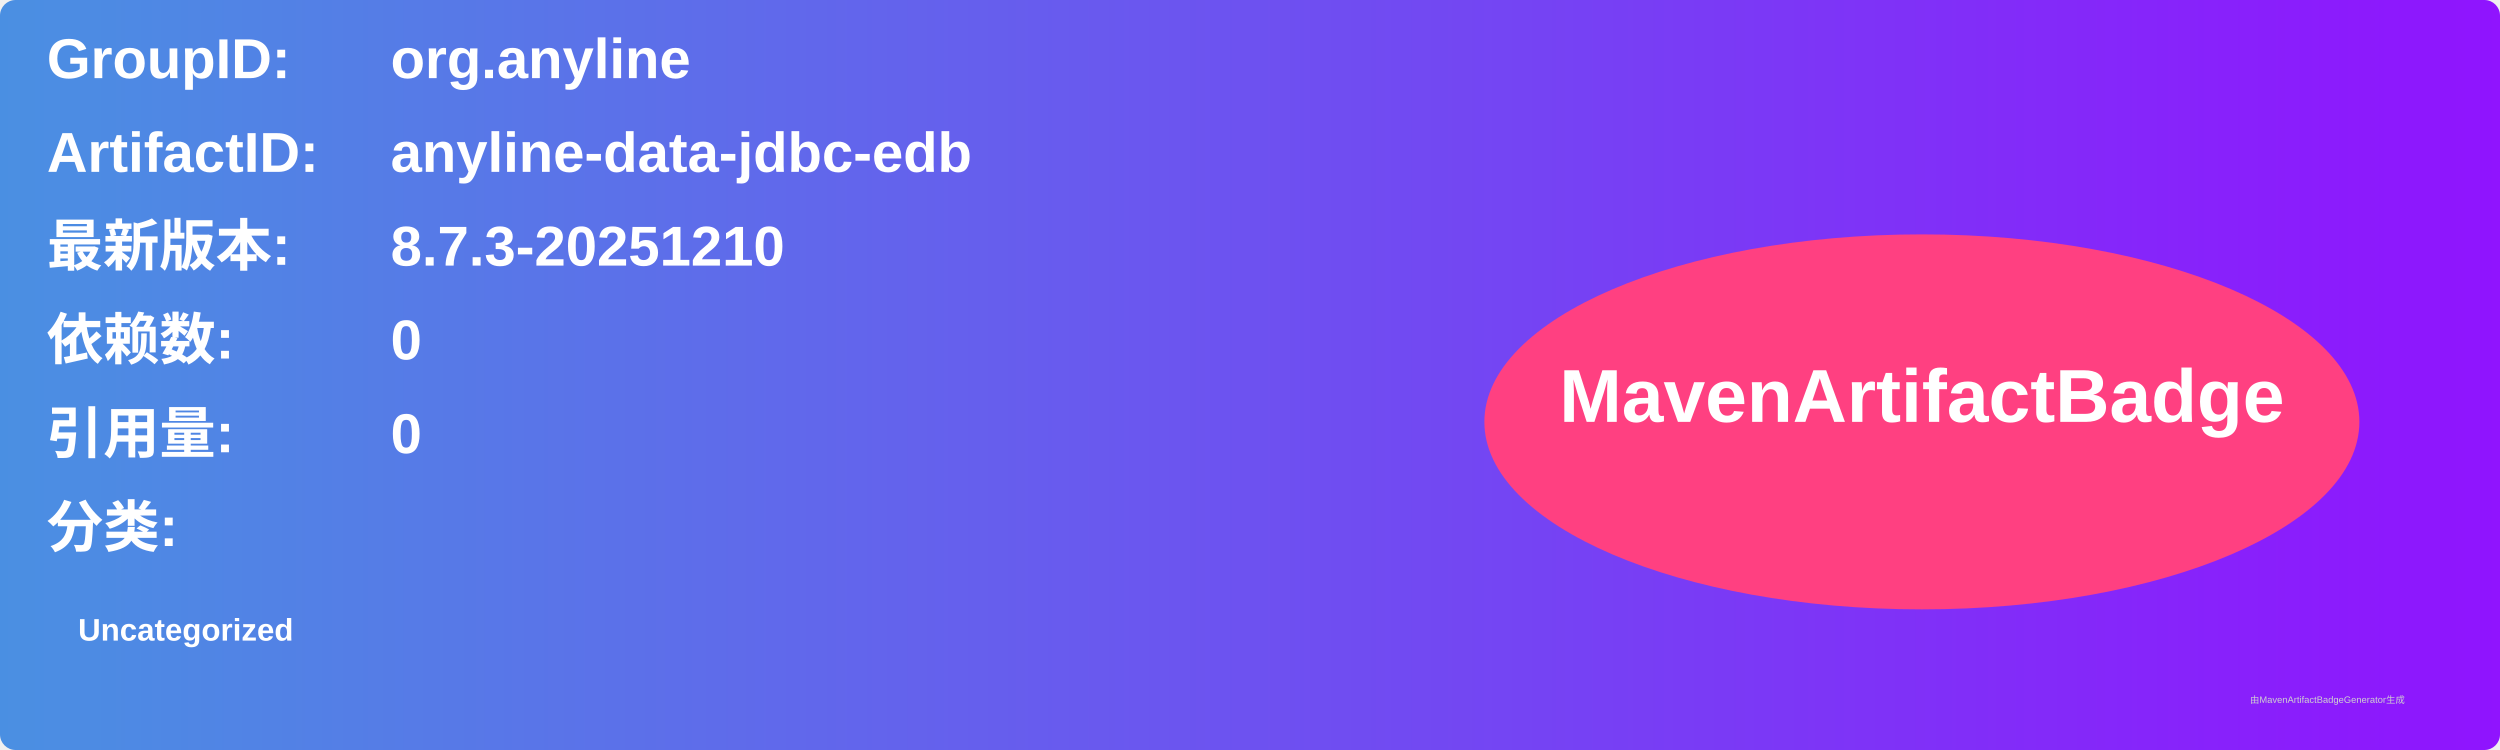
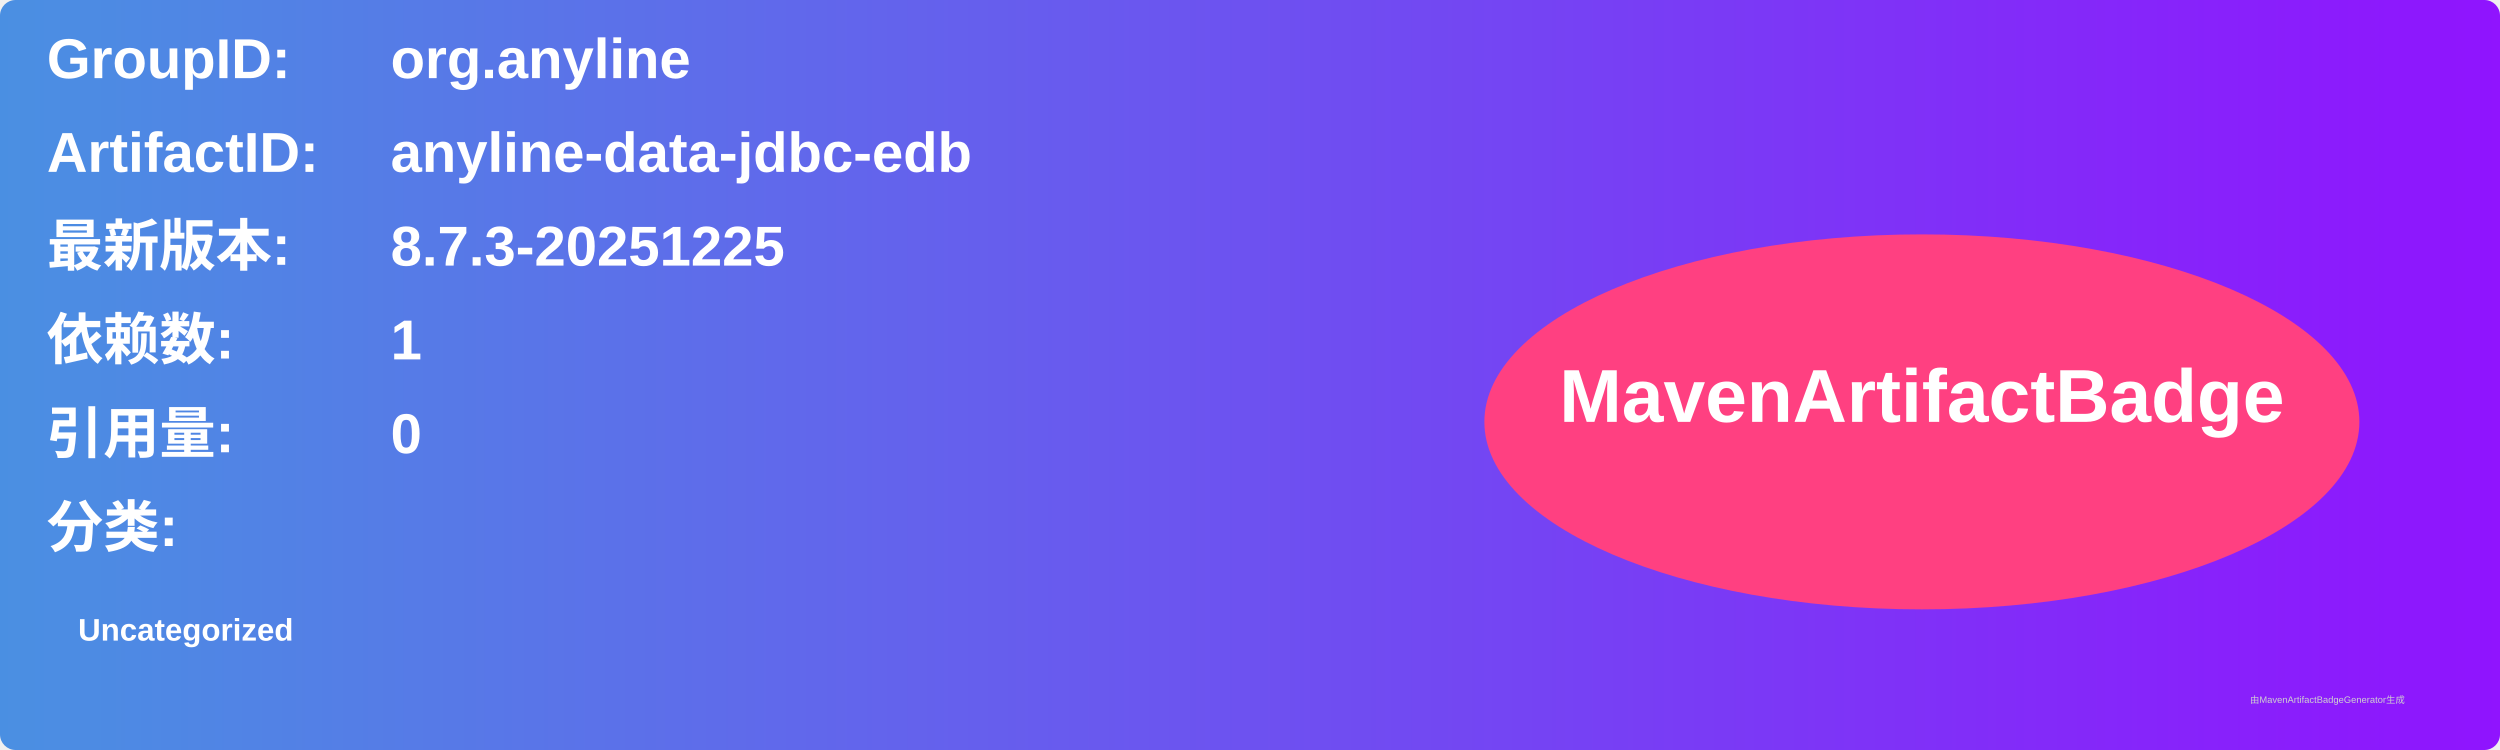
<svg xmlns="http://www.w3.org/2000/svg" width="800" height="240" viewBox="0 0 800 240">
  <linearGradient id="grad" x1="0%" y1="0%" x2="100%" y2="0%">
    <stop offset="0%" stop-color="#4a90e2" />
    <stop offset="100%" stop-color="#9013fe" />
  </linearGradient>
  <rect width="100%" height="100%" rx="5" ry="5" fill="url(#grad)" />
  <g transform="translate(15, 15)">
    <text x="0" y="10" font-family="Arial" font-size="18" fill="white" font-weight="bold" width="260">GroupID:</text>
    <text x="110" y="10" font-family="Arial" font-size="18" fill="white" font-weight="bold" width="460">org.anyline</text>
    <text x="0" y="40" font-family="Arial" font-size="18" fill="white" font-weight="bold" width="260">ArtifactID:</text>
    <text x="110" y="40" font-family="Arial" font-size="18" fill="white" font-weight="bold" width="460">anyline-data-jdbc-edb</text>
    <text x="0" y="70" font-family="Arial" font-size="18" fill="white" font-weight="bold">最新版本:</text>
    <text x="110" y="70" font-family="Arial" font-size="18" fill="white" font-weight="bold">
-       <tspan font-weight="bold">8.7.3-20251210</tspan>
+       <tspan font-weight="bold">8.7.3-20251225</tspan>
    </text>
    <text x="0" y="100" font-family="Arial" font-size="18" fill="white" font-weight="bold">依赖数: </text>
    <text x="110" y="100" font-family="Arial" font-size="18" fill="white">
-       <tspan font-weight="bold">0</tspan>
+       <tspan font-weight="bold">1</tspan>
    </text>
    <text x="0" y="130" font-family="Arial" font-size="18" fill="white" font-weight="bold">引用量: </text>
    <text x="110" y="130" font-family="Arial" font-size="18" fill="white">
      <tspan font-weight="bold">0</tspan>
    </text>
    <text x="0" y="160" font-family="Arial" font-size="18" fill="white" font-weight="bold">分类:</text>
    <text x="10" y="190" font-family="Arial" font-size="10" fill="white">
      <tspan font-weight="bold">Uncategorized</tspan>
    </text>
    <ellipse cx="600" cy="120" rx="140" ry="60" fill="#ff4081" />
    <text x="600" y="120" text-anchor="middle" font-family="Arial" font-size="24" fill="white" font-weight="bold">MavenArtifactBadge</text>
  </g>
  <text x="720" y="225" font-family="Arial" font-size="3" fill="#d0d0d0">由MavenArtifactBadgeGenerator生成</text>
</svg>
